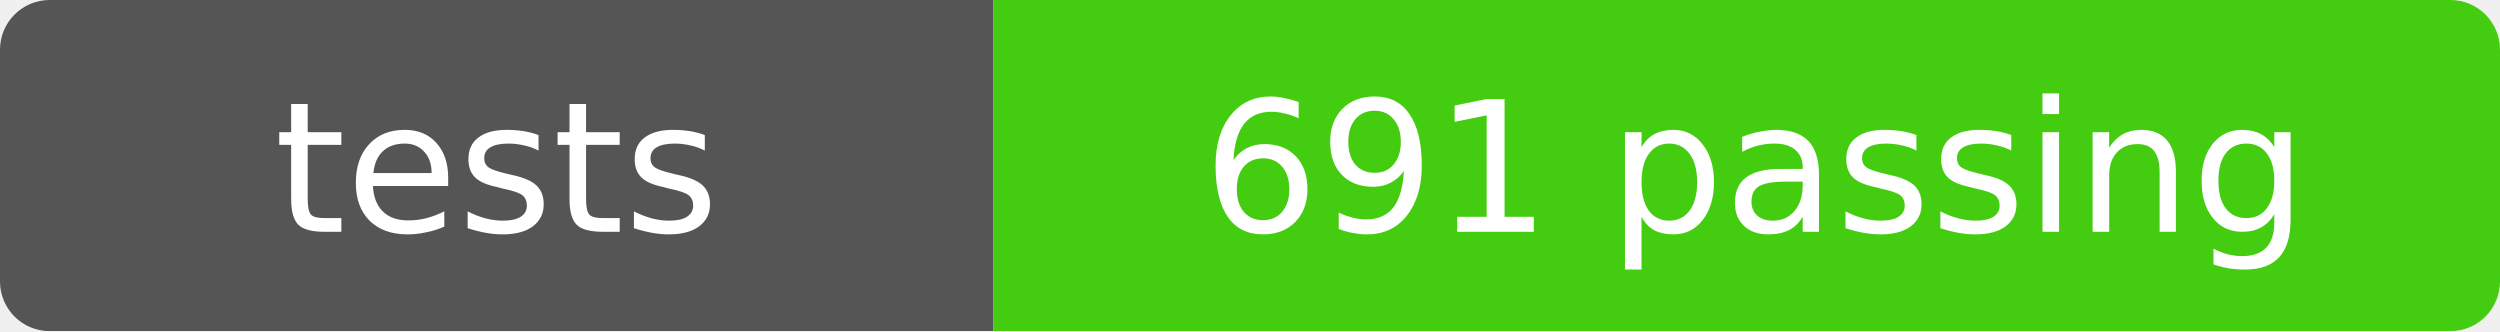
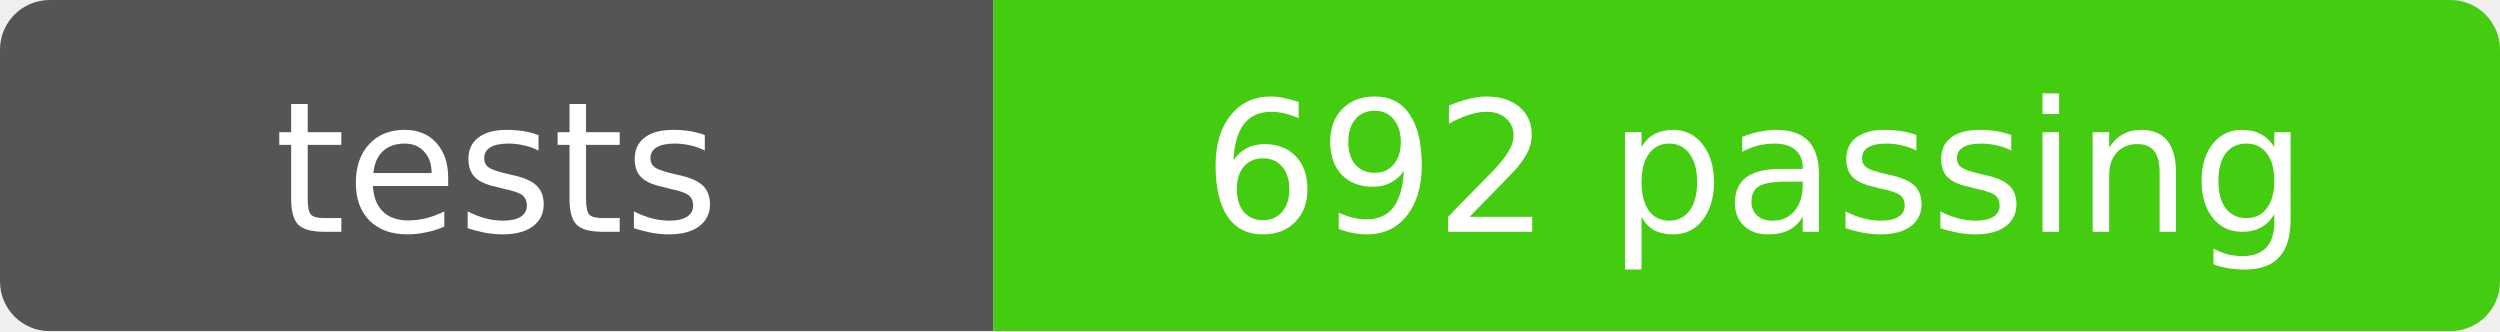
- <svg xmlns="http://www.w3.org/2000/svg" width="151" height="20" role="img" aria-label="tests: 691 passing">
+ <svg xmlns="http://www.w3.org/2000/svg" width="151" height="20" role="img" aria-label="tests: 692 passing">
  <mask id="round">
    <rect width="151" height="20" rx="3" fill="#fff" />
  </mask>
  <g mask="url(#round)">
    <rect width="60" height="20" fill="#555" />
    <rect x="60" width="91" height="20" fill="#4c1" />
  </g>
  <g fill="#fff" text-anchor="middle" font-family="Verdana,Geneva,DejaVu Sans,sans-serif" font-size="11">
    <text x="30" y="14">tests</text>
-     <text x="106" y="14">691 passing</text>
+     <text x="106" y="14">692 passing</text>
  </g>
</svg>
